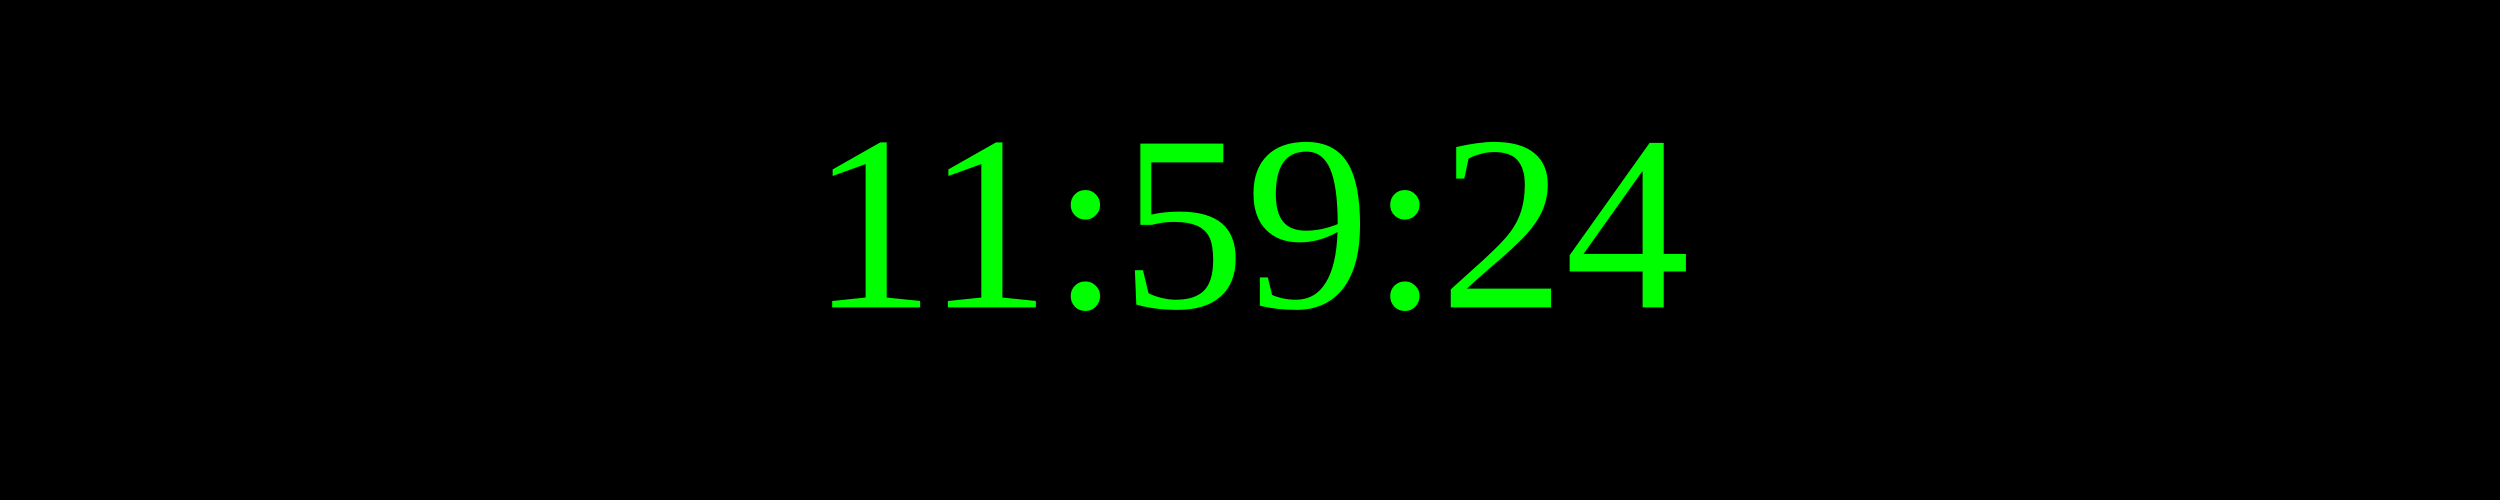
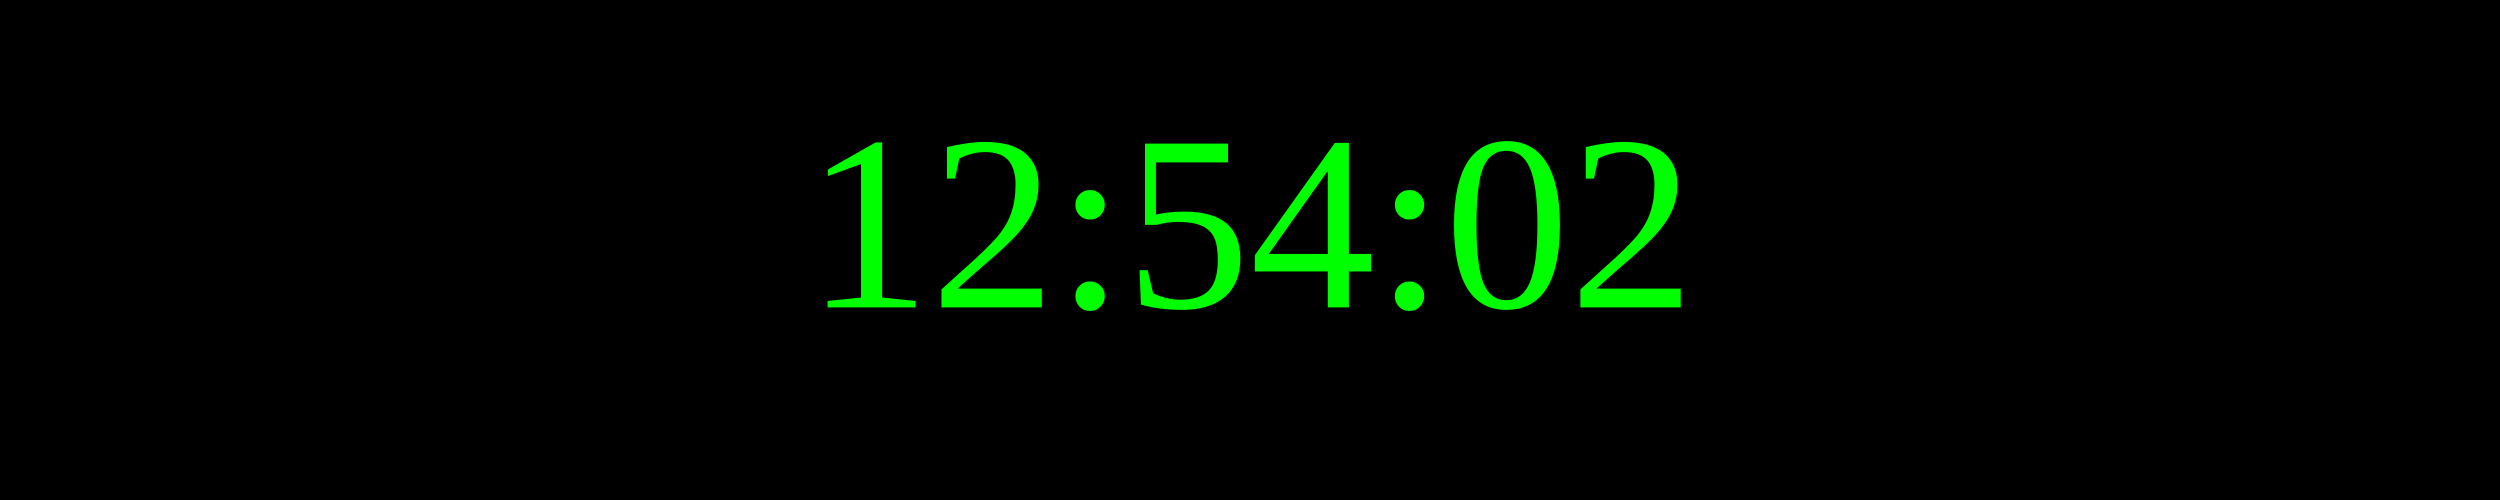
<svg xmlns="http://www.w3.org/2000/svg" width="250" height="50">
  <rect width="100%" height="100%" fill="black" />
  <text x="50%" y="50%" font-size="25" fill="lime" text-anchor="middle" dominant-baseline="middle">
- 11:59:24
+ 12:54:02
</text>
</svg>
